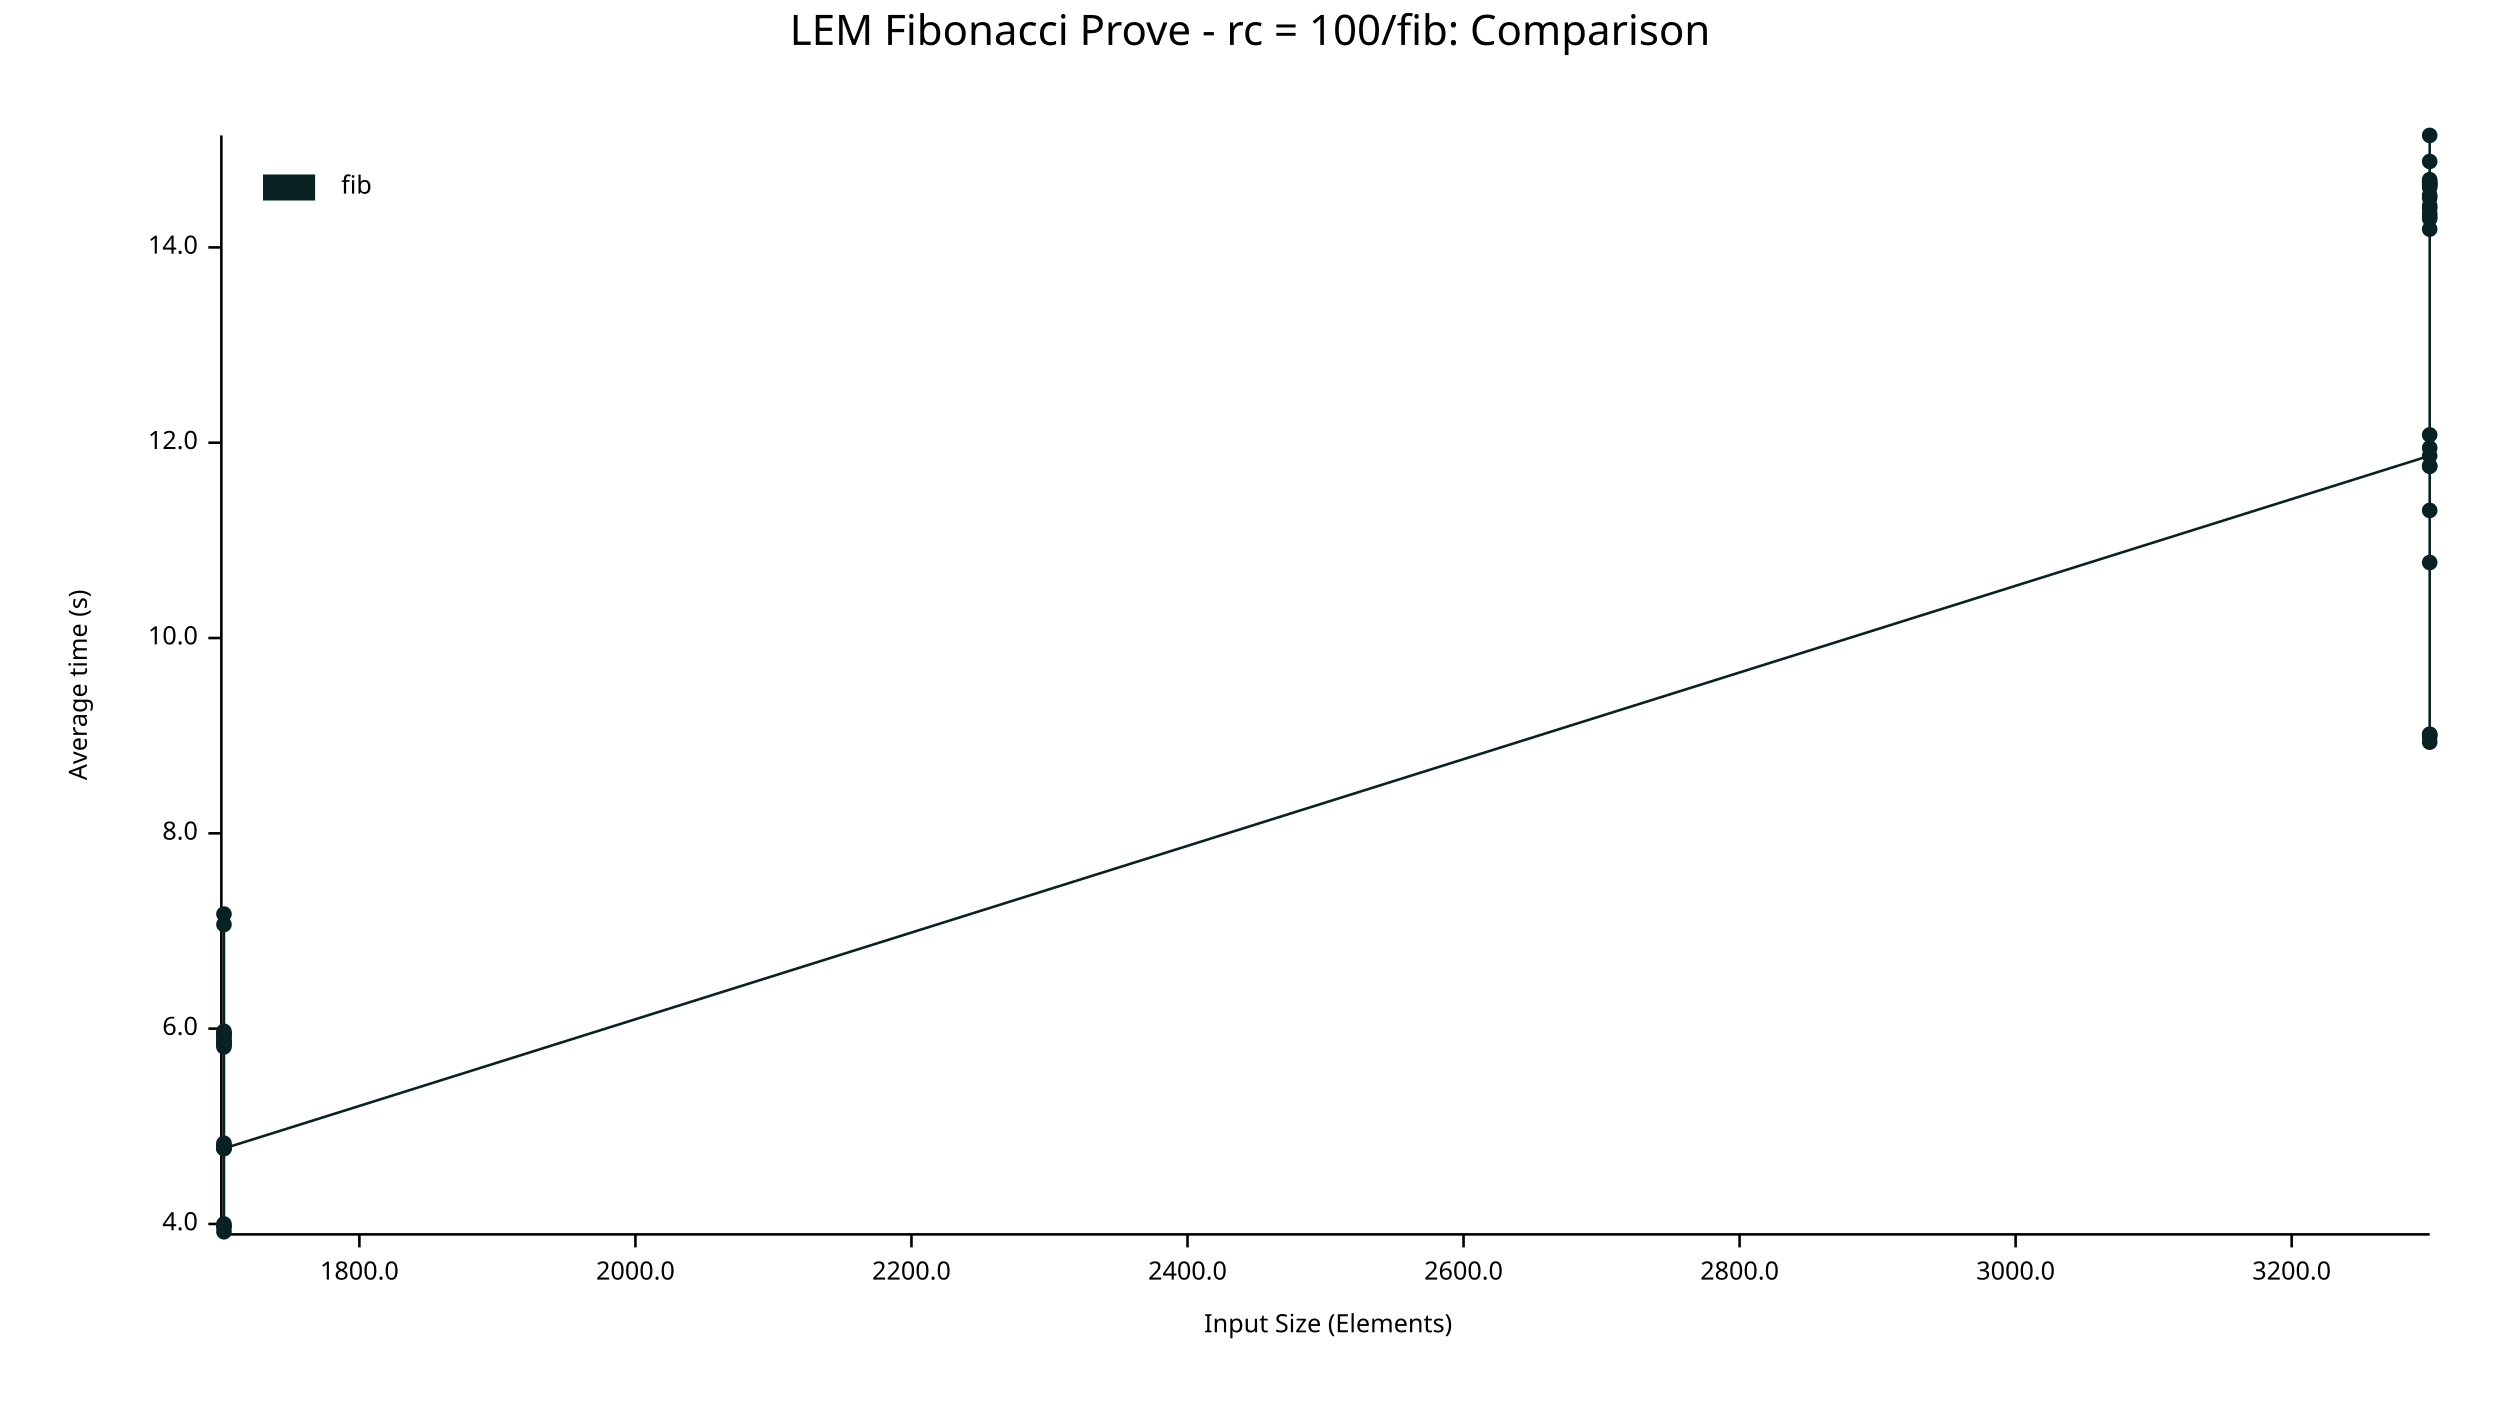
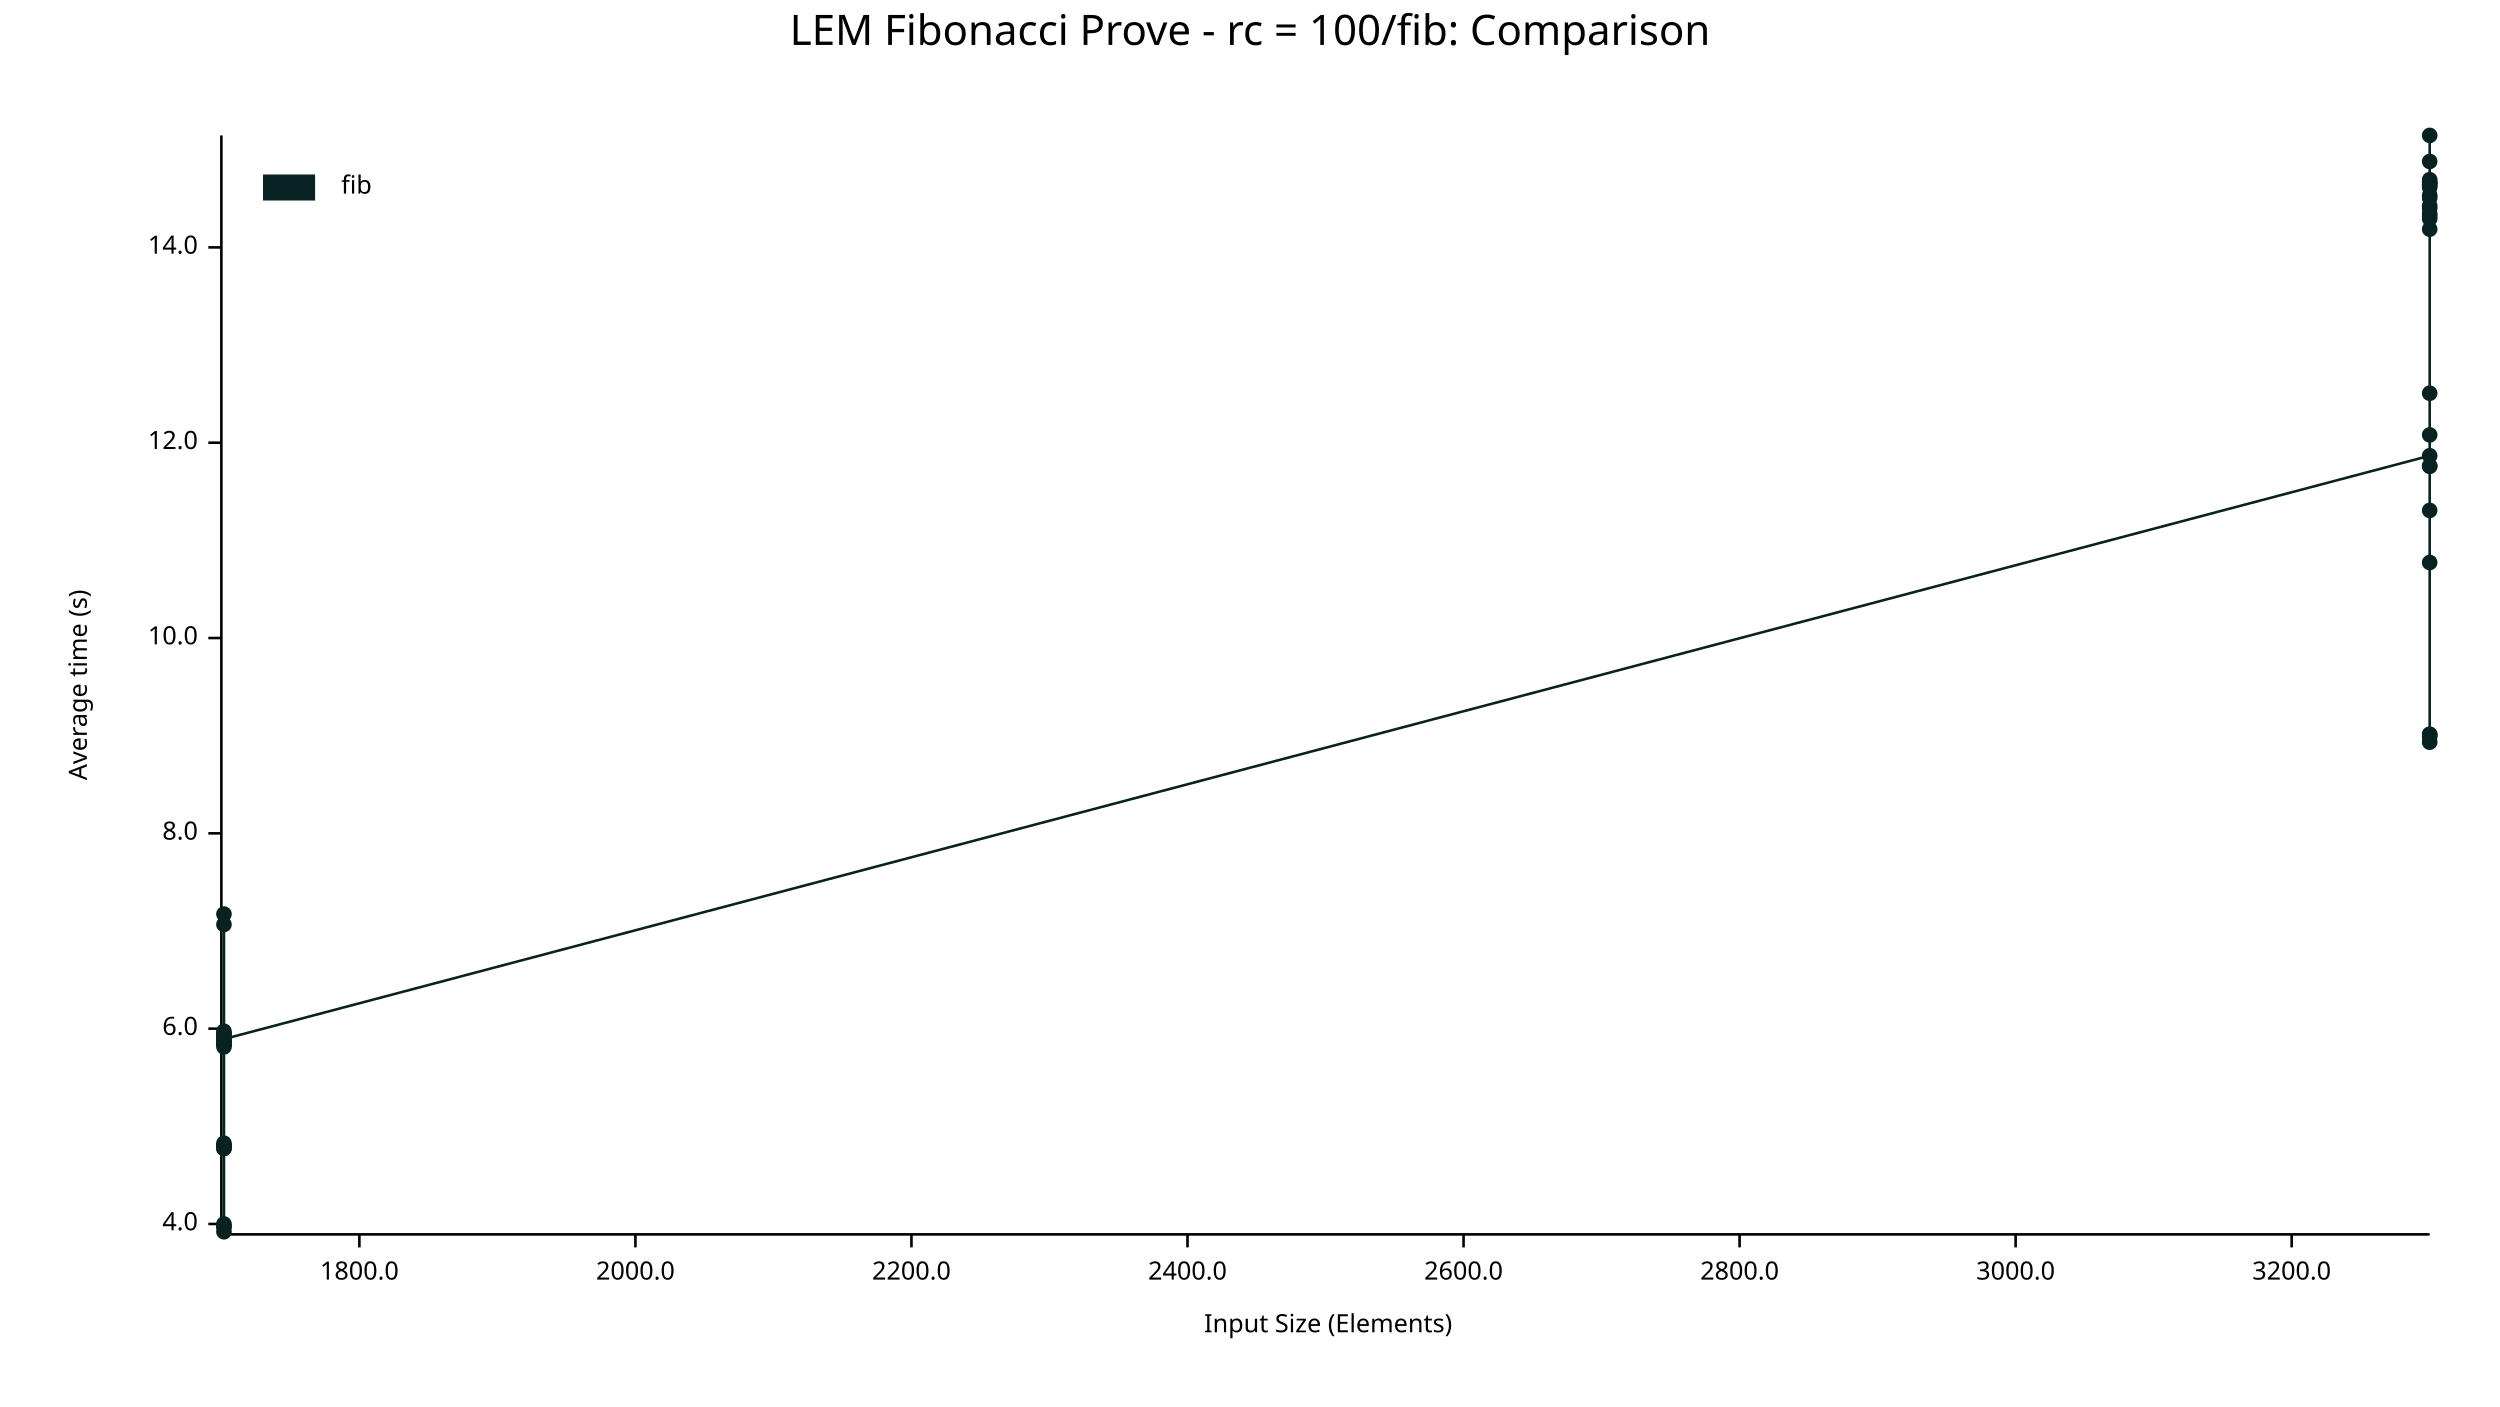
<svg xmlns="http://www.w3.org/2000/svg" width="960" height="540" viewBox="0 0 960 540">
  <text x="480" y="5" dy="0.76em" text-anchor="middle" font-family="sans-serif" font-size="16.129" opacity="1" fill="#000000">
LEM Fibonacci Prove - rc = 100/fib: Comparison
</text>
  <text x="26" y="263" dy="0.76em" text-anchor="middle" font-family="sans-serif" font-size="9.677" opacity="1" fill="#000000" transform="rotate(270, 26, 263)">
Average time (s)
</text>
  <text x="510" y="514" dy="-0.5ex" text-anchor="middle" font-family="sans-serif" font-size="9.677" opacity="1" fill="#000000">
Input Size (Elements)
</text>
  <polyline fill="none" opacity="1" stroke="#000000" stroke-width="1" points="85,52 85,473 " />
  <text x="76" y="470" dy="0.5ex" text-anchor="end" font-family="sans-serif" font-size="9.677" opacity="1" fill="#000000">
4.0
</text>
  <polyline fill="none" opacity="1" stroke="#000000" stroke-width="1" points="80,470 85,470 " />
  <text x="76" y="395" dy="0.5ex" text-anchor="end" font-family="sans-serif" font-size="9.677" opacity="1" fill="#000000">
6.0
</text>
  <polyline fill="none" opacity="1" stroke="#000000" stroke-width="1" points="80,395 85,395 " />
  <text x="76" y="320" dy="0.5ex" text-anchor="end" font-family="sans-serif" font-size="9.677" opacity="1" fill="#000000">
8.0
</text>
  <polyline fill="none" opacity="1" stroke="#000000" stroke-width="1" points="80,320 85,320 " />
  <text x="76" y="245" dy="0.5ex" text-anchor="end" font-family="sans-serif" font-size="9.677" opacity="1" fill="#000000">
10.0
</text>
  <polyline fill="none" opacity="1" stroke="#000000" stroke-width="1" points="80,245 85,245 " />
  <text x="76" y="170" dy="0.5ex" text-anchor="end" font-family="sans-serif" font-size="9.677" opacity="1" fill="#000000">
12.0
</text>
  <polyline fill="none" opacity="1" stroke="#000000" stroke-width="1" points="80,170 85,170 " />
  <text x="76" y="95" dy="0.5ex" text-anchor="end" font-family="sans-serif" font-size="9.677" opacity="1" fill="#000000">
14.0
</text>
  <polyline fill="none" opacity="1" stroke="#000000" stroke-width="1" points="80,95 85,95 " />
  <polyline fill="none" opacity="1" stroke="#000000" stroke-width="1" points="86,474 933,474 " />
  <text x="138" y="484" dy="0.76em" text-anchor="middle" font-family="sans-serif" font-size="9.677" opacity="1" fill="#000000">
1800.0
</text>
  <polyline fill="none" opacity="1" stroke="#000000" stroke-width="1" points="138,474 138,479 " />
  <text x="244" y="484" dy="0.76em" text-anchor="middle" font-family="sans-serif" font-size="9.677" opacity="1" fill="#000000">
2000.0
</text>
  <polyline fill="none" opacity="1" stroke="#000000" stroke-width="1" points="244,474 244,479 " />
  <text x="350" y="484" dy="0.76em" text-anchor="middle" font-family="sans-serif" font-size="9.677" opacity="1" fill="#000000">
2200.0
</text>
  <polyline fill="none" opacity="1" stroke="#000000" stroke-width="1" points="350,474 350,479 " />
  <text x="456" y="484" dy="0.76em" text-anchor="middle" font-family="sans-serif" font-size="9.677" opacity="1" fill="#000000">
2400.0
</text>
  <polyline fill="none" opacity="1" stroke="#000000" stroke-width="1" points="456,474 456,479 " />
  <text x="562" y="484" dy="0.76em" text-anchor="middle" font-family="sans-serif" font-size="9.677" opacity="1" fill="#000000">
2600.0
</text>
  <polyline fill="none" opacity="1" stroke="#000000" stroke-width="1" points="562,474 562,479 " />
  <text x="668" y="484" dy="0.76em" text-anchor="middle" font-family="sans-serif" font-size="9.677" opacity="1" fill="#000000">
2800.0
</text>
  <polyline fill="none" opacity="1" stroke="#000000" stroke-width="1" points="668,474 668,479 " />
  <text x="774" y="484" dy="0.76em" text-anchor="middle" font-family="sans-serif" font-size="9.677" opacity="1" fill="#000000">
3000.0
</text>
  <polyline fill="none" opacity="1" stroke="#000000" stroke-width="1" points="774,474 774,479 " />
  <text x="880" y="484" dy="0.76em" text-anchor="middle" font-family="sans-serif" font-size="9.677" opacity="1" fill="#000000">
3200.0
</text>
  <polyline fill="none" opacity="1" stroke="#000000" stroke-width="1" points="880,474 880,479 " />
  <circle cx="86" cy="440" r="3" opacity="1" fill="#082222" stroke="none" stroke-width="1" />
  <circle cx="86" cy="397" r="3" opacity="1" fill="#082222" stroke="none" stroke-width="1" />
  <circle cx="86" cy="401" r="3" opacity="1" fill="#082222" stroke="none" stroke-width="1" />
  <circle cx="86" cy="471" r="3" opacity="1" fill="#082222" stroke="none" stroke-width="1" />
  <circle cx="86" cy="355" r="3" opacity="1" fill="#082222" stroke="none" stroke-width="1" />
  <circle cx="86" cy="398" r="3" opacity="1" fill="#082222" stroke="none" stroke-width="1" />
  <circle cx="86" cy="439" r="3" opacity="1" fill="#082222" stroke="none" stroke-width="1" />
  <circle cx="86" cy="401" r="3" opacity="1" fill="#082222" stroke="none" stroke-width="1" />
  <circle cx="86" cy="401" r="3" opacity="1" fill="#082222" stroke="none" stroke-width="1" />
  <circle cx="86" cy="397" r="3" opacity="1" fill="#082222" stroke="none" stroke-width="1" />
  <circle cx="86" cy="441" r="3" opacity="1" fill="#082222" stroke="none" stroke-width="1" />
  <circle cx="86" cy="471" r="3" opacity="1" fill="#082222" stroke="none" stroke-width="1" />
  <circle cx="86" cy="398" r="3" opacity="1" fill="#082222" stroke="none" stroke-width="1" />
  <circle cx="86" cy="400" r="3" opacity="1" fill="#082222" stroke="none" stroke-width="1" />
  <circle cx="86" cy="400" r="3" opacity="1" fill="#082222" stroke="none" stroke-width="1" />
  <circle cx="86" cy="400" r="3" opacity="1" fill="#082222" stroke="none" stroke-width="1" />
  <circle cx="86" cy="397" r="3" opacity="1" fill="#082222" stroke="none" stroke-width="1" />
  <circle cx="86" cy="402" r="3" opacity="1" fill="#082222" stroke="none" stroke-width="1" />
  <circle cx="86" cy="400" r="3" opacity="1" fill="#082222" stroke="none" stroke-width="1" />
  <circle cx="86" cy="351" r="3" opacity="1" fill="#082222" stroke="none" stroke-width="1" />
  <circle cx="86" cy="440" r="3" opacity="1" fill="#082222" stroke="none" stroke-width="1" />
  <circle cx="86" cy="470" r="3" opacity="1" fill="#082222" stroke="none" stroke-width="1" />
  <circle cx="86" cy="396" r="3" opacity="1" fill="#082222" stroke="none" stroke-width="1" />
  <circle cx="86" cy="473" r="3" opacity="1" fill="#082222" stroke="none" stroke-width="1" />
  <circle cx="86" cy="441" r="3" opacity="1" fill="#082222" stroke="none" stroke-width="1" />
  <circle cx="86" cy="440" r="3" opacity="1" fill="#082222" stroke="none" stroke-width="1" />
-   <circle cx="86" cy="441" r="3" opacity="1" fill="#082222" stroke="none" stroke-width="1" />
+   <circle cx="86" cy="399" r="3" opacity="1" fill="#082222" stroke="none" stroke-width="1" />
  <circle cx="933" cy="175" r="3" opacity="1" fill="#082222" stroke="none" stroke-width="1" />
  <circle cx="933" cy="80" r="3" opacity="1" fill="#082222" stroke="none" stroke-width="1" />
  <circle cx="933" cy="71" r="3" opacity="1" fill="#082222" stroke="none" stroke-width="1" />
  <circle cx="933" cy="70" r="3" opacity="1" fill="#082222" stroke="none" stroke-width="1" />
  <circle cx="933" cy="72" r="3" opacity="1" fill="#082222" stroke="none" stroke-width="1" />
  <circle cx="933" cy="71" r="3" opacity="1" fill="#082222" stroke="none" stroke-width="1" />
  <circle cx="933" cy="79" r="3" opacity="1" fill="#082222" stroke="none" stroke-width="1" />
  <circle cx="933" cy="282" r="3" opacity="1" fill="#082222" stroke="none" stroke-width="1" />
  <circle cx="933" cy="82" r="3" opacity="1" fill="#082222" stroke="none" stroke-width="1" />
  <circle cx="933" cy="70" r="3" opacity="1" fill="#082222" stroke="none" stroke-width="1" />
  <circle cx="933" cy="84" r="3" opacity="1" fill="#082222" stroke="none" stroke-width="1" />
  <circle cx="933" cy="88" r="3" opacity="1" fill="#082222" stroke="none" stroke-width="1" />
  <circle cx="933" cy="167" r="3" opacity="1" fill="#082222" stroke="none" stroke-width="1" />
  <circle cx="933" cy="76" r="3" opacity="1" fill="#082222" stroke="none" stroke-width="1" />
  <circle cx="933" cy="62" r="3" opacity="1" fill="#082222" stroke="none" stroke-width="1" />
  <circle cx="933" cy="283" r="3" opacity="1" fill="#082222" stroke="none" stroke-width="1" />
  <circle cx="933" cy="69" r="3" opacity="1" fill="#082222" stroke="none" stroke-width="1" />
  <circle cx="933" cy="179" r="3" opacity="1" fill="#082222" stroke="none" stroke-width="1" />
  <circle cx="933" cy="179" r="3" opacity="1" fill="#082222" stroke="none" stroke-width="1" />
  <circle cx="933" cy="75" r="3" opacity="1" fill="#082222" stroke="none" stroke-width="1" />
  <circle cx="933" cy="52" r="3" opacity="1" fill="#082222" stroke="none" stroke-width="1" />
  <circle cx="933" cy="196" r="3" opacity="1" fill="#082222" stroke="none" stroke-width="1" />
  <circle cx="933" cy="83" r="3" opacity="1" fill="#082222" stroke="none" stroke-width="1" />
  <circle cx="933" cy="285" r="3" opacity="1" fill="#082222" stroke="none" stroke-width="1" />
  <circle cx="933" cy="216" r="3" opacity="1" fill="#082222" stroke="none" stroke-width="1" />
  <circle cx="933" cy="282" r="3" opacity="1" fill="#082222" stroke="none" stroke-width="1" />
-   <circle cx="933" cy="172" r="3" opacity="1" fill="#082222" stroke="none" stroke-width="1" />
-   <polyline fill="none" opacity="1" stroke="#082222" stroke-width="1" points="86,440 86,397 86,401 86,471 86,355 86,398 86,439 86,401 86,401 86,397 86,441 86,471 86,398 86,400 86,400 86,400 86,397 86,402 86,400 86,351 86,440 86,470 86,396 86,473 86,441 86,440 86,441 933,175 933,80 933,71 933,70 933,72 933,71 933,79 933,282 933,82 933,70 933,84 933,88 933,167 933,76 933,62 933,283 933,69 933,179 933,179 933,75 933,52 933,196 933,83 933,285 933,216 933,282 933,172 " />
+   <circle cx="933" cy="151" r="3" opacity="1" fill="#082222" stroke="none" stroke-width="1" />
+   <polyline fill="none" opacity="1" stroke="#082222" stroke-width="1" points="86,440 86,397 86,401 86,471 86,355 86,398 86,439 86,401 86,401 86,397 86,441 86,471 86,398 86,400 86,400 86,400 86,397 86,402 86,400 86,351 86,440 86,470 86,396 86,473 86,441 86,440 86,399 933,175 933,80 933,71 933,70 933,72 933,71 933,79 933,282 933,82 933,70 933,84 933,88 933,167 933,76 933,62 933,283 933,69 933,179 933,179 933,75 933,52 933,196 933,83 933,285 933,216 933,282 933,151 " />
  <text x="131" y="67" dy="0.76em" text-anchor="start" font-family="sans-serif" font-size="9.677" opacity="1" fill="#000000">
fib
</text>
  <rect x="101" y="67" width="20" height="10" opacity="1" fill="#082222" stroke="none" />
</svg>
